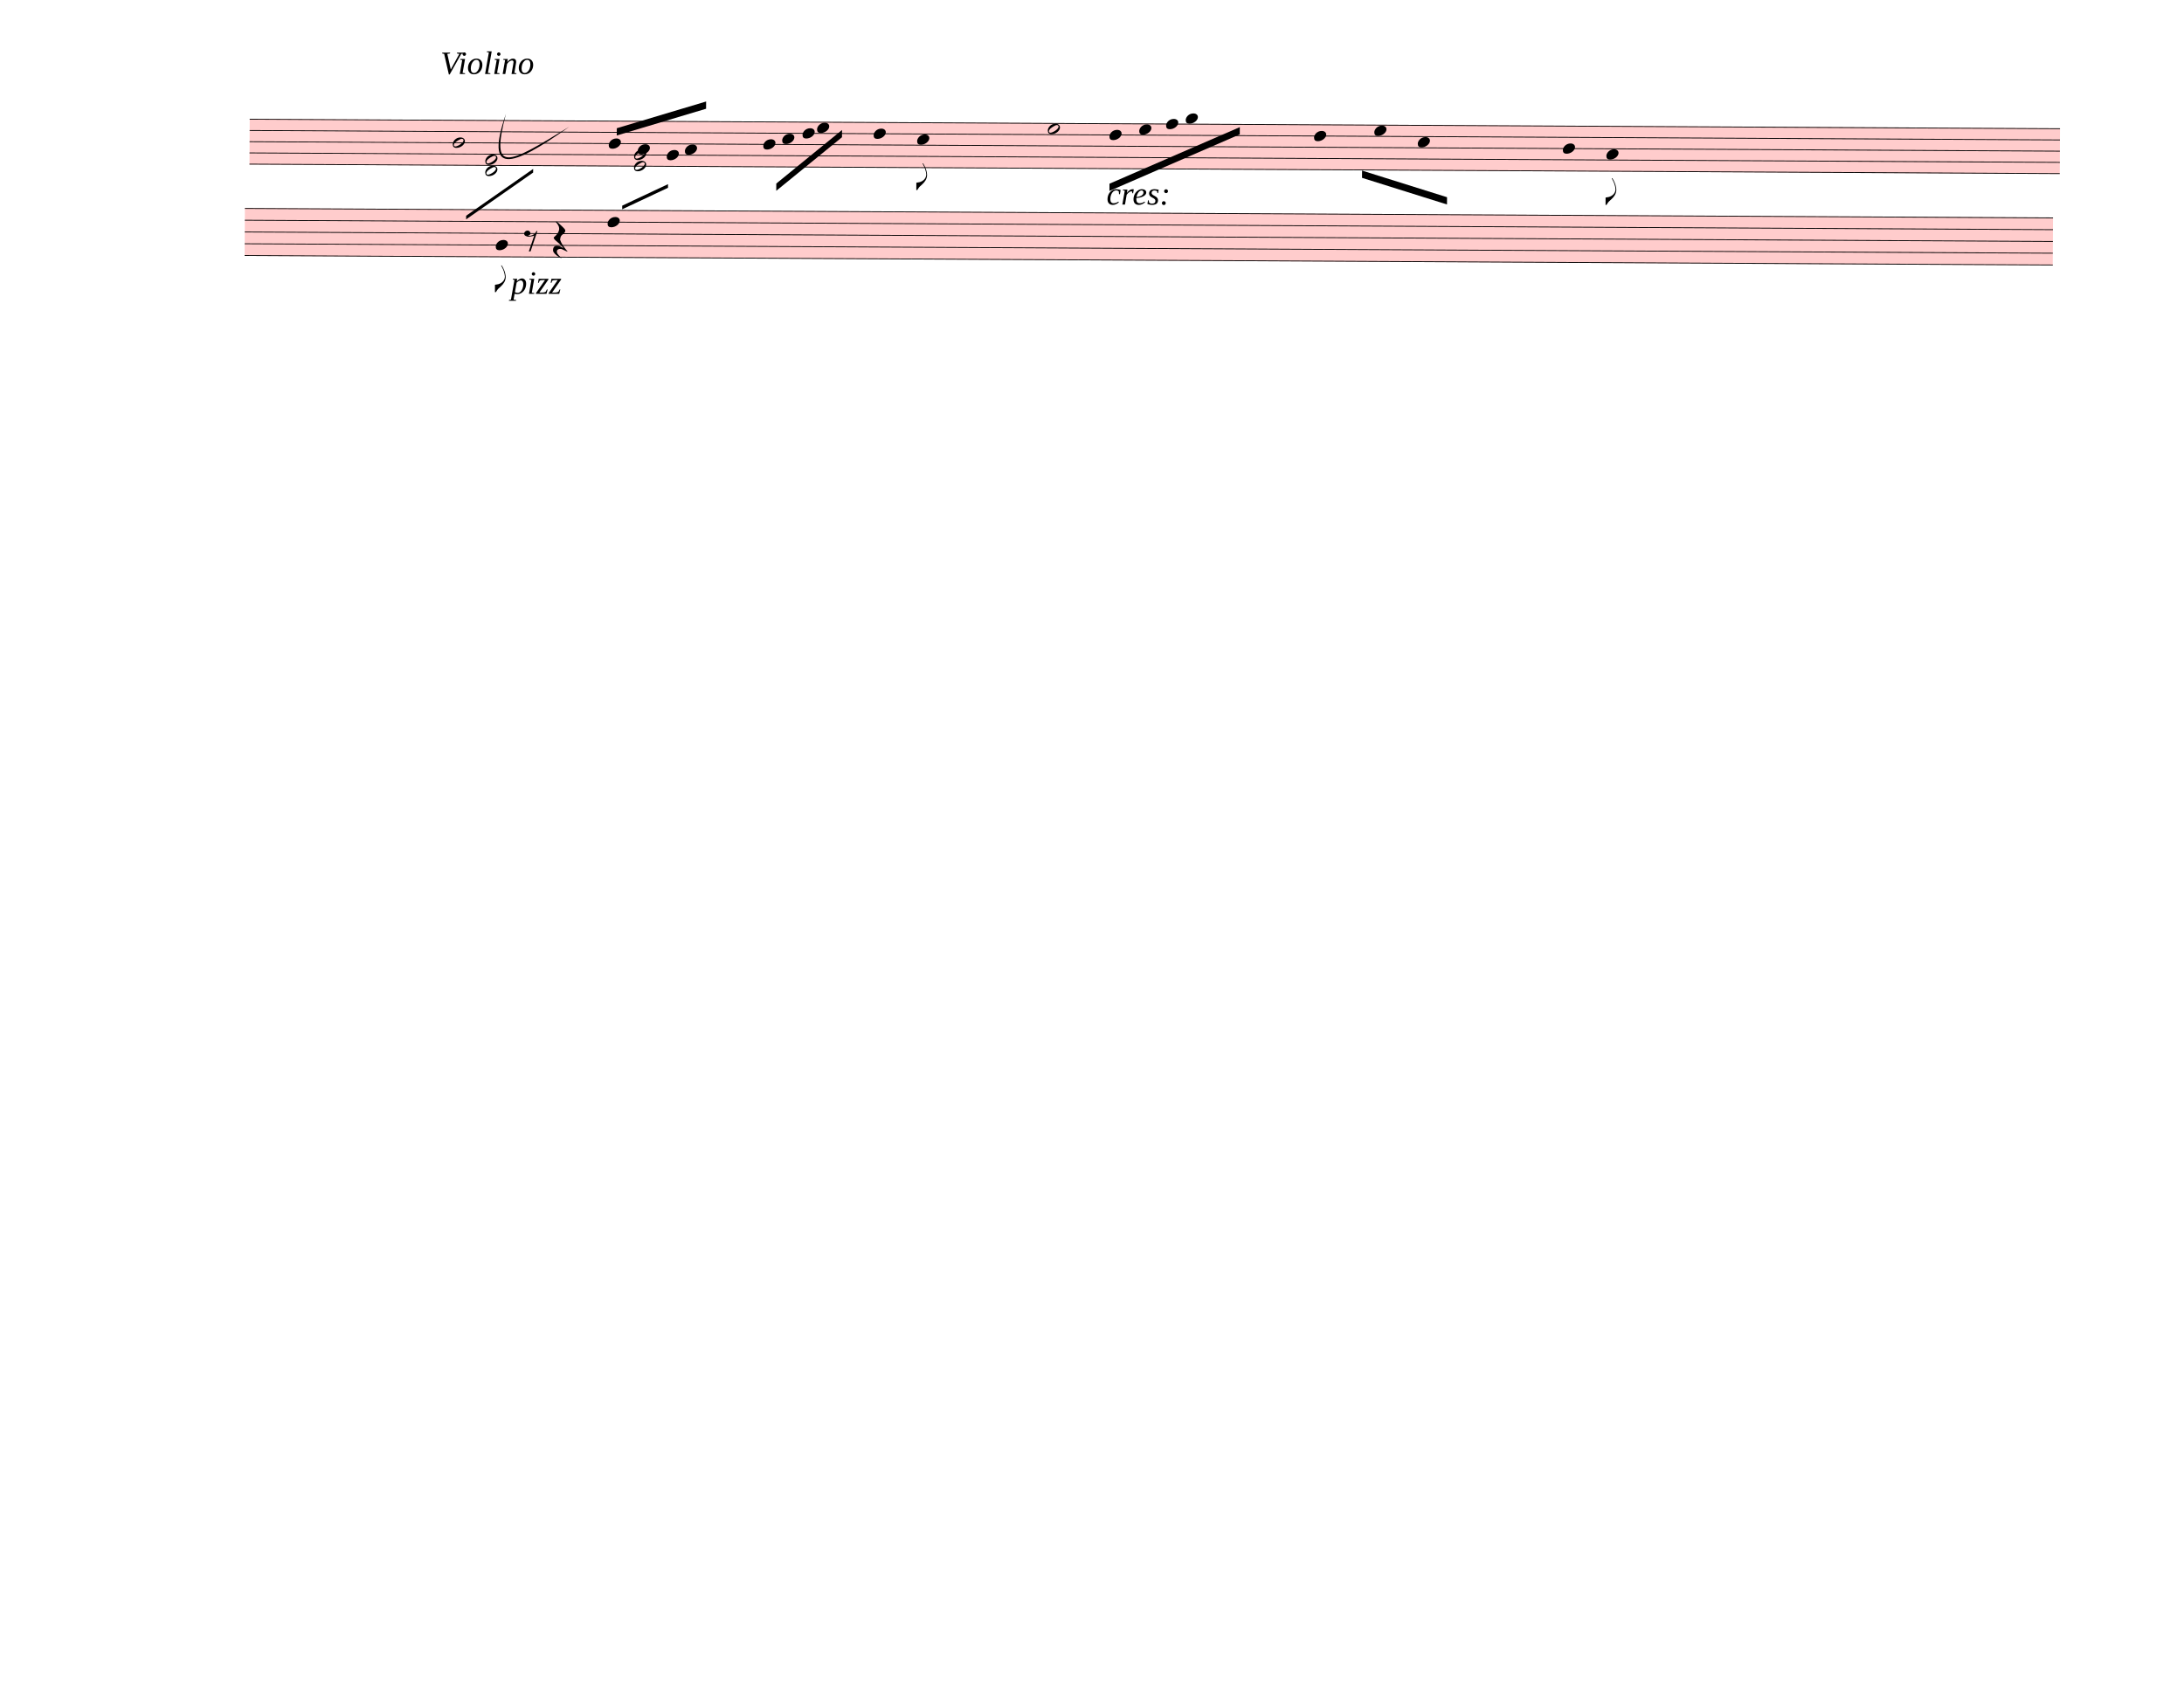
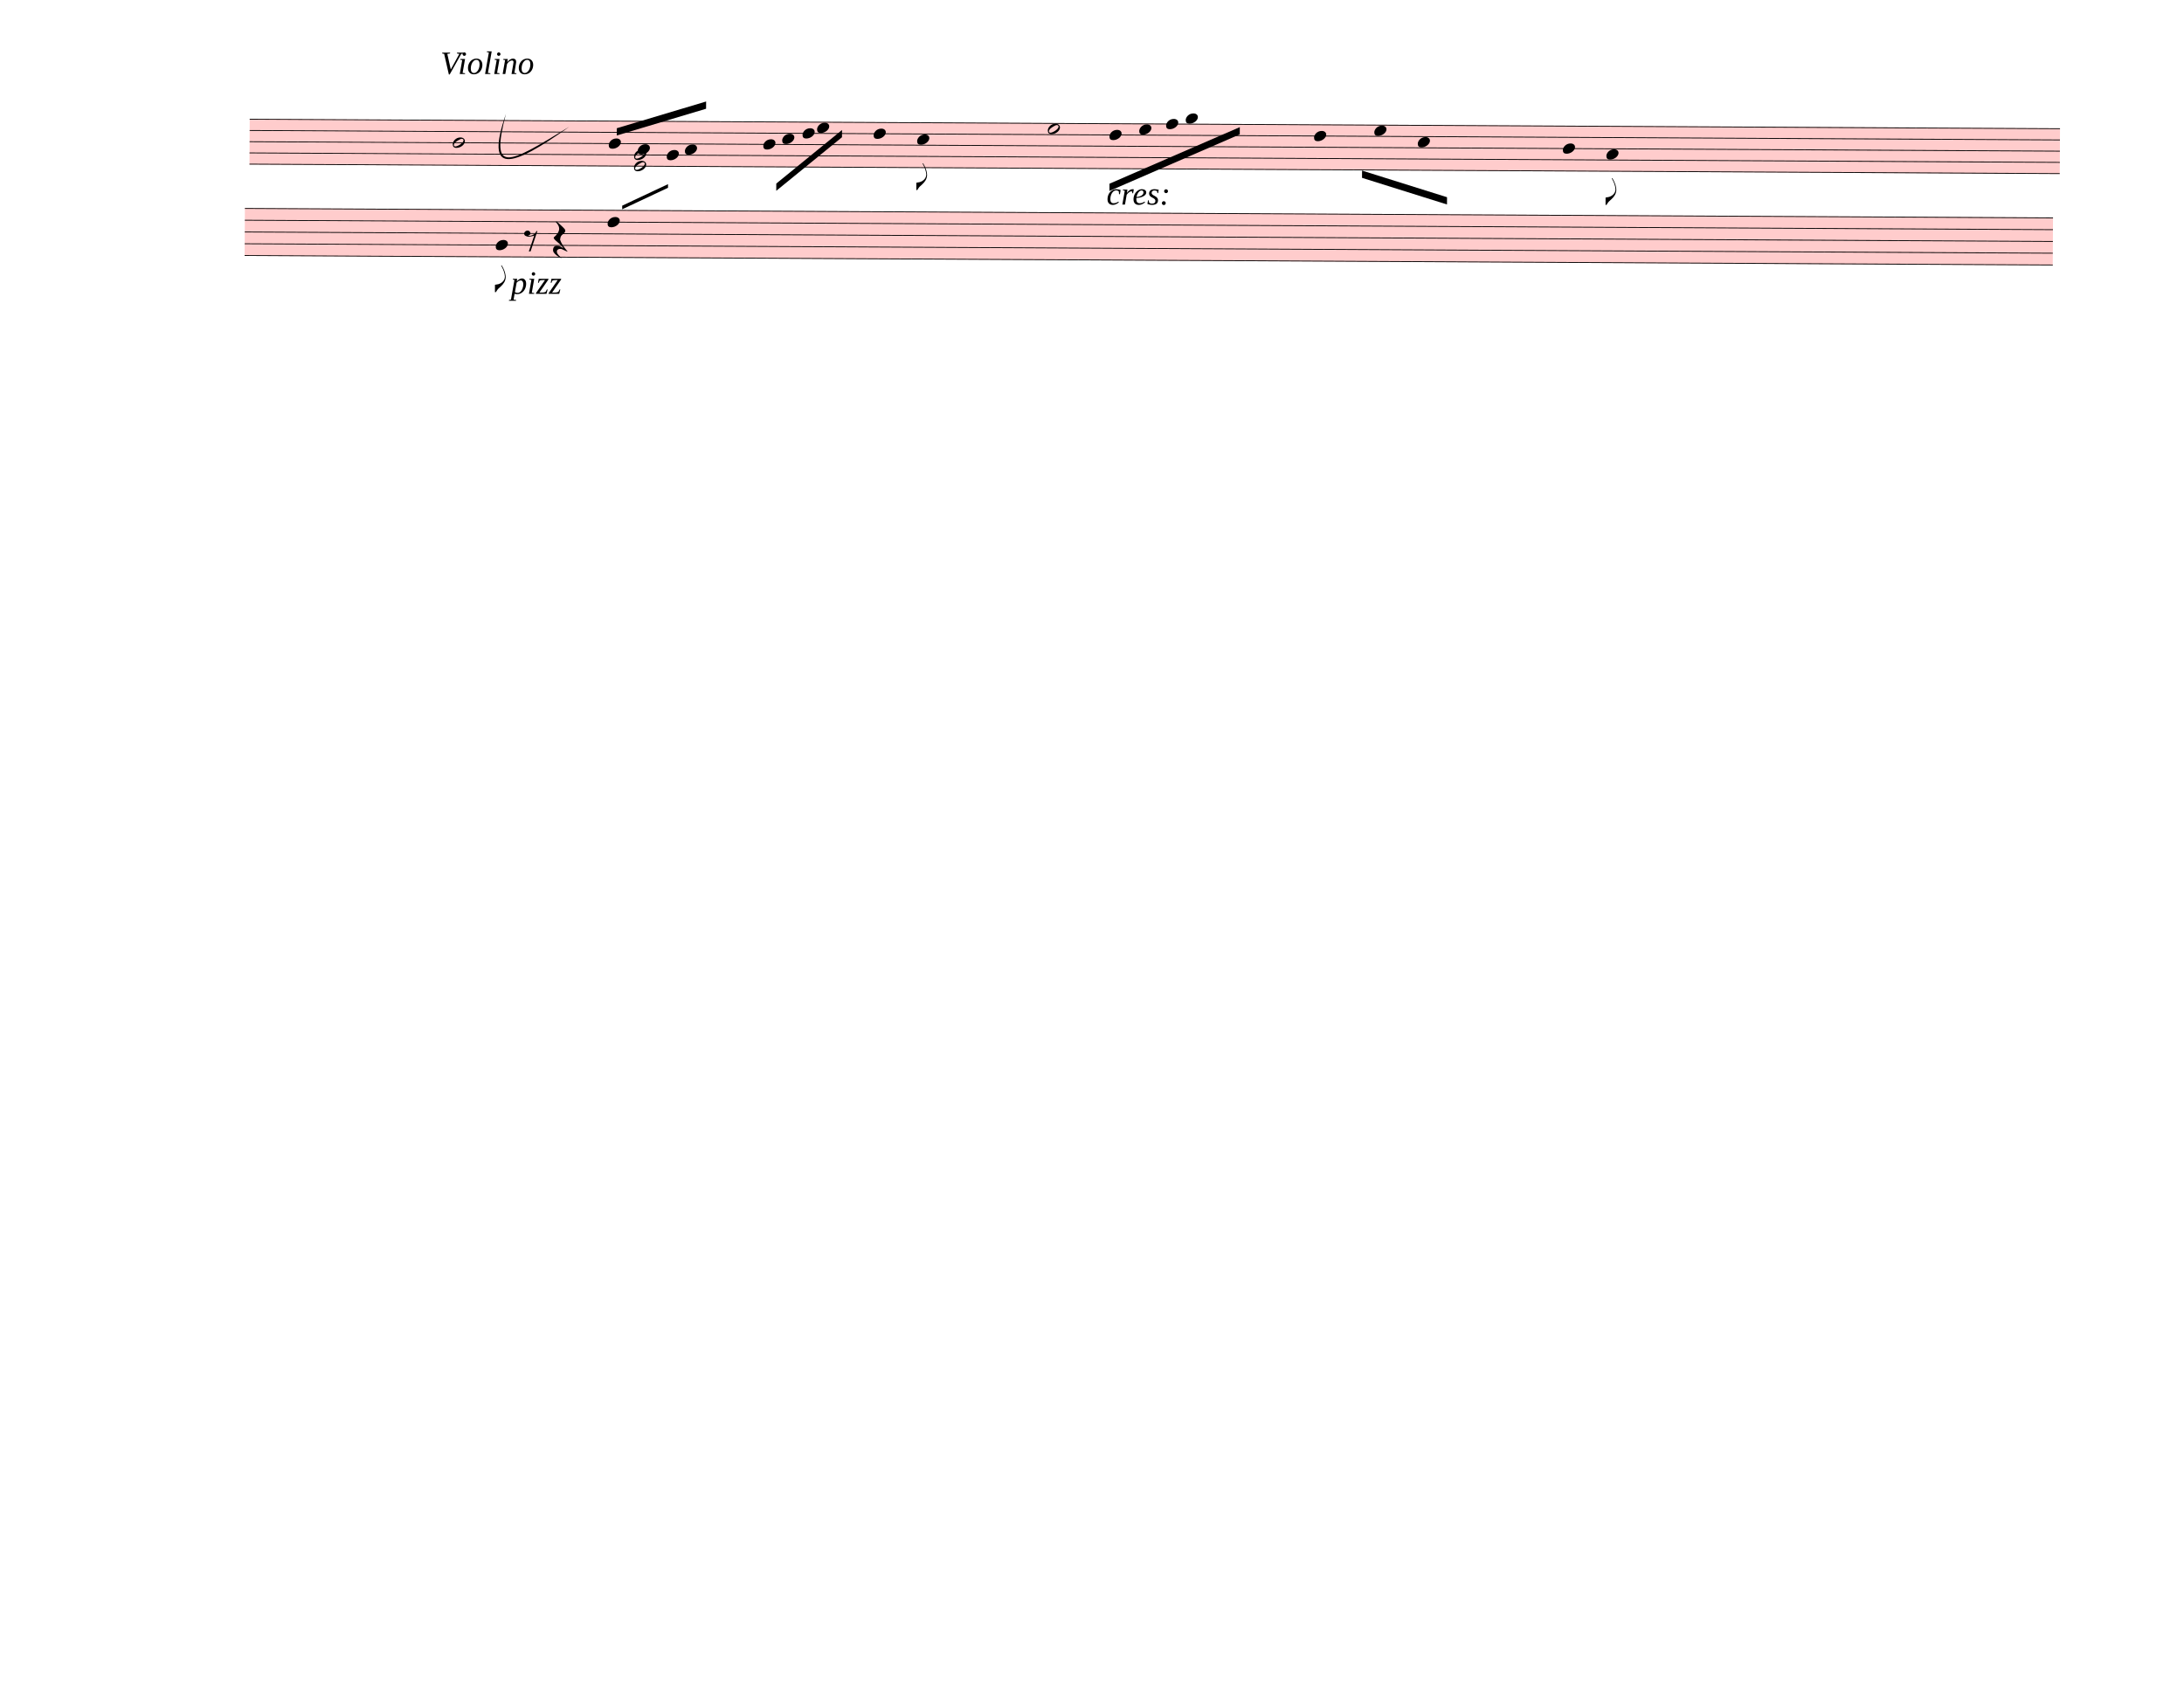
<svg xmlns="http://www.w3.org/2000/svg" width="752.5px" height="587.5px" viewBox="0 0 27090 21150" version="1.1" overflow="visible">
  <defs>
    <style type="text/css">
    /* .staff * {
      fill: #000;
      stroke: #000;
    }

    .deletionBack {
      fill: #00000033;
    } */
  </style>
    <symbol id="sym_notehead_half" viewBox="0 0 1000 1000" overflow="inherit">
      <path transform="scale(1,-1)" d="M278 64c0 22 -17 39 -43 39c-12 0 -26 -3 -41 -10c-85 -43 -165 -94 -165 -156c5 -25 15 -32 49 -32c67 11 200 95 200 159zM0 -36c0 68 73 174 200 174c66 0 114 -39 114 -97c0 -84 -106 -173 -218 -173c-64 0 -96 32 -96 96z" />
    </symbol>
    <symbol id="sym_notehead_quarter" viewBox="0 0 1000 1000" overflow="inherit">
      <path transform="scale(1,-1)" d="M0 -39c0 68 73 172 200 172c66 0 114 -37 114 -95c0 -84 -106 -171 -218 -171c-64 0 -96 30 -96 94z" />
    </symbol>
    <symbol id="sym_flag_eighth_down" viewBox="0 0 1000 1000" overflow="inherit">
      <path transform="scale(1,-1)" d="M179 646c-4 8 -17 30 -18 33l-4 10c0 3 2 5 5 5s7 -2 13 -7c23 -33 46 -81 66 -132c22 -57 35 -125 35 -163c0 -104 -60 -183 -122 -241c-63 -59 -57 -53 -61 -56c-38 -34 -63 -95 -71 -95h-22v190c40 7 69 11 87 16c88 27 168 95 168 200c0 30 -12 89 -30 138 c-17 47 -31 73 -46 102z" />
    </symbol>
    <symbol id="sym_rest_rest8th" viewBox="0 0 1000 1000" overflow="inherit">
      <path transform="scale(1,-1)" d="M0 123c7 34 33 56 69 60c29 -3 43 -9 53 -29c4 -8 7 -15 10 -22c0 -21 -1 -25 -11 -35c-5 -8 -18 -14 -40 -20l12 -3l15 -1c44 0 97 26 122 56c10 11 18 26 24 42c7 1 15 2 22 3l-140 -424h-36l111 330c-10 -6 -27 -12 -53 -16l-52 -8h-10l-20 1c-1 0 -8 3 -21 6 c-37 9 -55 28 -55 60z" />
    </symbol>
    <symbol id="sym_rest_restQuarter" viewBox="0 0 1000 1000" overflow="inherit">
      <path transform="scale(1,-1)" d="M107 292c-13 24 -30 49 -52 71c-1 1 0 2 0 3l-2 2c3 3 4 4 6 4c12 0 26 -7 40 -20s44 -40 89 -81c26 -24 28 -29 46 -47c4 -4 8 -9 10 -14c6 -8 8 -16 8 -27c0 -19 -12 -40 -36 -61c-28 -23 -49 -38 -61 -73c-4 -11 -7 -27 -10 -50c13 -43 34 -83 59 -121 c31 -47 59 -79 101 -129c-8 0 -26 7 -54 20l-62 29l-21 6l-23 1c-25 0 -45 -10 -60 -30l-4 -14l-1 -12c0 -33 20 -56 39 -78c8 -9 17 -18 26 -26c17 -15 27 -24 28 -30l-3 -3c-11 5 -19 10 -25 15c-9 3 -37 21 -45 26c-24 14 -45 32 -63 51c-19 21 -37 44 -37 71 c0 63 27 95 80 95c41 0 86 -18 136 -52c-19 26 -37 48 -55 66c-23 23 -48 44 -73 65c-28 23 -47 40 -58 53s-17 26 -18 39c75 64 113 125 113 183c0 27 -7 48 -18 68z" />
    </symbol>
  </defs>
  <g class="rastrums">
    <g class="rastrum" data-id="rbb9a2f59-1012-40ca-836f-c3c46eeed721" style="transform: rotate(0.3deg); transform-origin: 3105px 1458px;">
      <g class="rastrum bounding-box" data-id="bbox-rbb9a2f59-1012-40ca-836f-c3c46eeed721">
        <rect x="3105" y="1458" width="22455" height="567" fill="#ff000033" />
      </g>
      <path d="M3105 1463 L25560 1463" stroke-width="10" stroke="black" />
      <path d="M3105 1602.25 L25560 1602.25" stroke-width="10" stroke="black" />
      <path d="M3105 1741.5 L25560 1741.5" stroke-width="10" stroke="black" />
      <path d="M3105 1880.75 L25560 1880.75" stroke-width="10" stroke="black" />
      <path d="M3105 2020 L25560 2020" stroke-width="10" stroke="black" />
    </g>
    <g class="rastrum" data-id="r3a85d6f3-6b1a-464d-8e9f-9ada4794c51b" style="transform: rotate(0.3deg); transform-origin: 3051px 2565px;">
      <g class="rastrum bounding-box" data-id="bbox-r3a85d6f3-6b1a-464d-8e9f-9ada4794c51b">
        <rect x="3051" y="2565" width="22428" height="594" fill="#ff000033" />
      </g>
      <path d="M3051 2570 L25479 2570" stroke-width="10" stroke="black" />
      <path d="M3051 2716 L25479 2716" stroke-width="10" stroke="black" />
      <path d="M3051 2862 L25479 2862" stroke-width="10" stroke="black" />
      <path d="M3051 3008 L25479 3008" stroke-width="10" stroke="black" />
      <path d="M3051 3154 L25479 3154" stroke-width="10" stroke="black" />
    </g>
  </g>
  <g class="draft" data-label="1" data-id="dbf3d3f0b-9058-45c5-8218-626ebb07baf7">
    <g class="system" data-id="sa2620c2d-f027-4334-8a12-99b06c12bf9f">
      <g class="staff" data-n="1" data-rastrum="rbb9a2f59-1012-40ca-836f-c3c46eeed721" style="transform: rotate(0.3deg); transform-origin: 3105px 1458px;">
        <g class="note" data-id="d9bf0bf77-9f3e-407f-a1e4-516213ff2e48" data-stem.dir="up">
          <g class="notehead">
            <use href="#sym_notehead_half" height="480px" width="480px" x="5625" y="1741.5" />
          </g>
          <g class="stem">
            <path d="M5775 1254.125 L5775 1741.5" stroke-width="14" />
          </g>
        </g>
        <g class="note" data-id="d8a8dab20-a8a0-462c-b94a-73673378291a" data-stem.dir="up">
          <g class="notehead">
            <use href="#sym_notehead_quarter" height="480px" width="480px" x="7560" y="1741.5" />
          </g>
          <g class="stem">
            <path d="M7710 1114.875 L7710 1741.5" stroke-width="14" />
          </g>
        </g>
        <g class="note" data-id="d75123f5c-cddb-4e13-8ace-8b5a9979ca34" data-stem.dir="up">
          <g class="notehead">
            <use href="#sym_notehead_quarter" height="480px" width="480px" x="7920" y="1811.125" />
          </g>
          <g class="stem">
            <path d="M8070 1114.875 L8070 1811.125" stroke-width="14" />
          </g>
        </g>
        <g class="note" data-id="df4b353e7-f1f9-4250-8a07-cc5fea5f2cbc" data-stem.dir="up">
          <g class="notehead">
            <use href="#sym_notehead_quarter" height="480px" width="480px" x="8280" y="1880.75" />
          </g>
          <g class="stem">
            <path d="M8430 1254.125 L8430 1880.75" stroke-width="14" />
          </g>
        </g>
        <g class="note" data-id="d0691b191-961c-440f-8ca8-956dfb3fbede" data-stem.dir="up">
          <g class="notehead">
            <use href="#sym_notehead_quarter" height="480px" width="480px" x="8505" y="1811.125" />
          </g>
          <g class="stem">
            <path d="M8655 1114.875 L8655 1811.125" stroke-width="14" />
          </g>
        </g>
        <g class="note" data-id="dd2d1741f-c4d3-421b-b446-bbcc98bc5670" data-stem.dir="down">
          <g class="notehead">
            <use href="#sym_notehead_quarter" height="480px" width="480px" x="9477" y="1741.5" />
          </g>
          <g class="stem">
            <path d="M9477 1741.5 L9477 2089.625" stroke-width="14" />
          </g>
        </g>
        <g class="note" data-id="dfd776b82-7787-4782-8817-2589076d98c9" data-stem.dir="down">
          <g class="notehead">
            <use href="#sym_notehead_quarter" height="480px" width="480px" x="9711" y="1671.875" />
          </g>
          <g class="stem">
            <path d="M9711 1671.875 L9711 2089.625" stroke-width="14" />
          </g>
        </g>
        <g class="note" data-id="d8093c33a-4114-4f93-8488-1fcba6d4c2f6" data-stem.dir="down">
          <g class="notehead">
            <use href="#sym_notehead_quarter" height="480px" width="480px" x="9963" y="1602.25" />
          </g>
          <g class="stem">
            <path d="M9963 1602.25 L9963 1950.375" stroke-width="14" />
          </g>
        </g>
        <g class="note" data-id="d31edacc9-2126-49aa-ad6e-b828c8e1045d" data-stem.dir="down">
          <g class="notehead">
            <use href="#sym_notehead_quarter" height="480px" width="480px" x="10143" y="1532.625" />
          </g>
          <g class="stem">
            <path d="M10143 1532.625 L10143 1880.75" stroke-width="14" />
          </g>
        </g>
        <g class="note" data-id="dab542c87-1f44-43d7-92c1-37a6531069d7" data-stem.dir="down">
          <g class="notehead">
            <use href="#sym_notehead_quarter" height="480px" width="480px" x="10845" y="1602.25" />
          </g>
          <g class="stem">
            <path d="M10845 1602.25 L10845 2228.875" stroke-width="14" />
          </g>
        </g>
        <g class="note" data-id="da0d0bb75-75e0-4237-bb0e-b28a83fbc732" data-stem.dir="down">
          <g class="notehead">
            <use href="#sym_notehead_quarter" height="480px" width="480px" x="11385" y="1671.875" />
          </g>
          <g class="stem">
            <path d="M11385 1671.875 L11385 2298.5" stroke-width="14" />
            <g class="flag down">
              <use href="#sym_flag_eighth_down" height="480px" width="480px" x="11378" y="2298.5" />
            </g>
          </g>
        </g>
        <g class="note" data-id="d32348404-9559-48d9-b89a-570893c84070" data-stem.dir="down">
          <g class="notehead">
            <use href="#sym_notehead_half" height="480px" width="480px" x="13005" y="1532.625" />
          </g>
          <g class="stem">
            <path d="M13005 1532.625 L13005 2437.75" stroke-width="14" />
          </g>
        </g>
        <g class="note" data-id="d4ed36221-160c-40d7-8302-67b061447821" data-stem.dir="down">
          <g class="notehead">
            <use href="#sym_notehead_quarter" height="480px" width="480px" x="13770" y="1602.25" />
          </g>
          <g class="stem">
            <path d="M13770 1602.25 L13770 2298.5" stroke-width="14" />
          </g>
        </g>
        <g class="note" data-id="d9962fa6b-2f1f-4fd4-af8a-f045de489ad1" data-stem.dir="down">
          <g class="notehead">
            <use href="#sym_notehead_quarter" height="480px" width="480px" x="14139" y="1532.625" />
          </g>
          <g class="stem">
            <path d="M14139 1532.625 L14139 2298.5" stroke-width="14" />
          </g>
        </g>
        <g class="note" data-id="d59ca452a-e5cf-4a12-a615-21687f4b6399" data-stem.dir="down">
          <g class="notehead">
            <use href="#sym_notehead_quarter" height="480px" width="480px" x="14472" y="1463" />
          </g>
          <g class="stem">
            <path d="M14472 1463 L14472 2089.625" stroke-width="14" />
          </g>
        </g>
        <g class="note" data-id="d786c0f54-5b3c-4b0c-8d5d-fcef9244df17" data-stem.dir="down">
          <g class="notehead">
            <use href="#sym_notehead_quarter" height="480px" width="480px" x="14715" y="1393.375" />
          </g>
          <g class="ledgerLines above" />
          <g class="stem">
            <path d="M14715 1393.375 L14715 2159.25" stroke-width="14" />
          </g>
        </g>
        <g class="note" data-id="d997f50a8-d634-42af-9247-45c2091b213f" data-stem.dir="down">
          <g class="notehead">
            <use href="#sym_notehead_quarter" height="480px" width="480px" x="16308" y="1602.25" />
          </g>
          <g class="stem">
            <path d="M16308 1602.25 L16308 2507.375" stroke-width="14" />
          </g>
        </g>
        <g class="note" data-id="d02afe45a-d44d-4e35-8f83-6e360d185cc9" data-stem.dir="down">
          <g class="notehead">
            <use href="#sym_notehead_quarter" height="480px" width="480px" x="17055" y="1532.625" />
          </g>
          <g class="stem">
            <path d="M17055 1532.625 L17055 2228.875" stroke-width="14" />
          </g>
        </g>
        <g class="note" data-id="d9b8da2a4-e778-4af2-a3cc-574afb236ea3" data-stem.dir="down">
          <g class="notehead">
            <use href="#sym_notehead_quarter" height="480px" width="480px" x="17595" y="1671.875" />
          </g>
          <g class="stem">
            <path d="M17595 1671.875 L17595 2577" stroke-width="14" />
          </g>
        </g>
        <g class="note" data-id="dbc1ca542-9e53-4c5d-b1fa-6a91f72c782f" data-stem.dir="down">
          <g class="notehead">
            <use href="#sym_notehead_quarter" height="480px" width="480px" x="19395" y="1741.5" />
          </g>
          <g class="stem">
            <path d="M19395 1741.5 L19395 2437.75" stroke-width="14" />
          </g>
        </g>
        <g class="note" data-id="dd66b1269-6d03-4d85-b1b9-a21c3f8a1f95" data-stem.dir="down">
          <g class="notehead">
            <use href="#sym_notehead_quarter" height="480px" width="480px" x="19935" y="1811.125" />
          </g>
          <g class="stem">
            <path d="M19935 1811.125 L19935 2437.75" stroke-width="14" />
            <g class="flag down">
              <use href="#sym_flag_eighth_down" height="480px" width="480px" x="19928" y="2437.75" />
            </g>
          </g>
        </g>
-         <g class="chord" data-id="da1a328e6-23c7-4358-877c-d222331278b3" data-stem.dir="down">
-           <g class="notehead">
-             <use href="#sym_notehead_half" height="480px" width="480px" x="6030" y="1950.375" />
-           </g>
-           <g class="notehead">
-             <use href="#sym_notehead_half" height="480px" width="480px" x="6030" y="2089.625" />
-           </g>
-           <g class="ledgerLines below" />
-           <g class="stem">
-             <path d="M6030 1950.375 L6030 2577" stroke-width="14" />
-           </g>
-         </g>
        <g class="chord" data-id="dbe323294-255f-4004-9e61-c1f898258633" data-stem.dir="down">
          <g class="notehead">
            <use href="#sym_notehead_half" height="480px" width="480px" x="7875" y="1880.75" />
          </g>
          <g class="notehead">
            <use href="#sym_notehead_half" height="480px" width="480px" x="7875" y="2020" />
          </g>
          <g class="stem">
            <path d="M7875 1880.75 L7875 2507.375" stroke-width="14" />
          </g>
        </g>
      </g>
      <g class="staff" data-n="2" data-rastrum="r3a85d6f3-6b1a-464d-8e9f-9ada4794c51b" style="transform: rotate(0.3deg); transform-origin: 3051px 2565px;">
        <g class="note" data-id="de035a401-1aa7-478d-81a3-4abf4023ffd5" data-stem.dir="down">
          <g class="notehead">
            <use href="#sym_notehead_quarter" height="480px" width="480px" x="6165" y="3008" />
          </g>
          <g class="stem">
            <path d="M6165 3008 L6165 3592" stroke-width="14" />
            <g class="flag down">
              <use href="#sym_flag_eighth_down" height="480px" width="480px" x="6158" y="3592" />
            </g>
          </g>
        </g>
        <g class="note" data-id="d58ed9dab-5988-4329-97e7-6aea8e859dfa" data-stem.dir="down">
          <g class="notehead">
            <use href="#sym_notehead_quarter" height="480px" width="480px" x="7551" y="2716" />
          </g>
          <g class="stem">
            <path d="M7551 2716 L7551 3665" stroke-width="14" />
          </g>
        </g>
        <g class="rest" data-id="dc91a306a-5998-4134-a6c3-031d9e883a9e">
          <use href="#sym_rest_rest8th" height="597px" width="597px" x="6516" y="2935" />
        </g>
        <g class="rest" data-id="d32bcd64f-f3bd-4d03-a61c-bf98fc408baf">
          <use href="#sym_rest_restQuarter" height="597px" width="597px" x="6876" y="2935" />
        </g>
      </g>
      <g class="barLine" data-id="d97edd4b5-e5a5-4f01-9b69-da7f89e227bc">
        <path d="M7129.8 1176.3 L6949.8 2618.1" stroke-width="27" />
      </g>
      <g class="barLine" data-id="d0da663df-6fd0-4fdc-8720-40a11a1d63c3">
        <path d="M9156.6 1429.2 L9165.6 3840.3" stroke-width="27" />
      </g>
      <g class="barLine" data-id="d59ad613c-1f28-44c4-b5ab-c0ffca466017">
        <path d="M10658.7 1458 L10458 2998.8" stroke-width="27" />
      </g>
      <g class="barLine" data-id="d4bb2271e-f014-4333-a090-da83f49c8b5b">
        <path d="M12793.5 1792.8 L12835.8 3224.7" stroke-width="27" />
      </g>
      <g class="barLine" data-id="d02b348af-2fbd-4b0b-91e0-ff0265431e2b">
        <path d="M13622.4 1349.1 L13505.4 3660.3" stroke-width="27" />
      </g>
      <g class="barLine" data-id="d4d303153-2f37-4168-8045-2f9bf3500348">
        <path d="M15975 1383.3 L16159.5 4045.5" stroke-width="27" />
      </g>
      <g class="barLine" data-id="dc778a891-d1e8-4e8e-9300-6af2e70c52d1">
        <path d="M18712.8 1374.3 L18520.2 3718.8" stroke-width="27" />
      </g>
      <g class="beam" data-id="b957815c4-14c2-4ce1-aee0-e0a6f82385b5" style="transform: rotate(0.3deg); transform-origin: 3105px 1458px;">
        <polygon points="7659,1550.7 8765.1,1213.2 8765.1,1303.2 7659,1640.7" stroke-opacity="1" fill-opacity="1" />
      </g>
      <g class="beam" data-id="b5200619e-92c0-4c8f-9138-295474771837" style="transform: rotate(0.3deg); transform-origin: 3105px 1458px;">
        <polygon points="9640.8,2226.6 10452.6,1557.9 10452.6,1647.9 9640.8,2316.6" stroke-opacity="1" fill-opacity="1" />
      </g>
      <g class="beam" data-id="b0fbb01d7-2409-4c7d-90f5-0b1096c10ec3" style="transform: rotate(0.3deg); transform-origin: 3105px 1458px;">
        <polygon points="13773.6,2206.8 15386.4,1496.7 15386.4,1586.7 13773.6,2296.8" stroke-opacity="1" fill-opacity="1" />
      </g>
      <g class="beam" data-id="bbee8a3ce-54fd-4015-832f-71751fa441b2" style="transform: rotate(0.3deg); transform-origin: 3105px 1458px;">
        <polygon points="16905.6,2027.7 17961.3,2352.6 17961.3,2442.6 16905.6,2117.7" stroke-opacity="1" fill-opacity="1" />
-       </g>
-       <g class="line bTrem" data-class="line bTrem" data-id="d86c60523-433b-44e7-946b-cf02d6ce15c3" style="transform: rotate(0.3deg); transform-origin: 3105px 1458px;">
-         <polygon points="5796,2646 6624,2061 6624,2106 5796,2691" stroke-opacity="1" fill-opacity="1" />
      </g>
      <g class="line bTrem" data-class="line bTrem" data-id="dd77b6d7e-e894-4d9e-adee-36f0d12dba90" style="transform: rotate(0.3deg); transform-origin: 3105px 1458px;">
        <polygon points="7731,2511 8298,2241 8298,2286 7731,2556" stroke-opacity="1" fill-opacity="1" />
      </g>
      <g class="dir" data-id="deec5e195-8a69-4fe5-8dbc-28589f3f36f9" data-class="dir" id="deec5e195-8a69-4fe5-8dbc-28589f3f36f9" style="font-style: italic;">
        <text x="5463" y="918" text-anchor="start" font-size="0px" textLength="3960px">
          <tspan font-size="405px">Violino</tspan>
        </text>
      </g>
      <g class="dir" data-id="d9a268995-6394-4652-ba21-fe8a78a13c51" data-class="dir" id="d9a268995-6394-4652-ba21-fe8a78a13c51" style="font-style: italic;">
        <text x="6336" y="3645" text-anchor="start" font-size="0px" textLength="1170px">
          <tspan font-size="405px">pizz</tspan>
        </text>
      </g>
      <g class="dynam" data-id="dd6dc4082-69bd-4662-b578-88f1fa03cac2" data-class="dynam" id="dd6dc4082-69bd-4662-b578-88f1fa03cac2">
        <text x="13725" y="2538" text-anchor="start" font-size="0px" textLength="1575px">
          <tspan id="dd6dc4082-69bd-4662-b578-88f1fa03cac2_tspan" class="text">
            <tspan font-size="405px" font-style="italic">cres:</tspan>
          </tspan>
        </text>
      </g>
      <g class="curve" data-id="d707a063b-0077-44c0-a044-56c0e212fe5d" data-class="curve">
        <path d="M6275.70,1412.10 C6076.80,2169.90 6292.80,2042.10 7061.40,1572.30 C6325.49,2095.96 6013.82,2171.61 6275.70,1412.10" stroke-width="9" stroke-linecap="round" stroke-linejoin="round" />
      </g>
    </g>
    <g class="deletions" />
  </g>
</svg>
